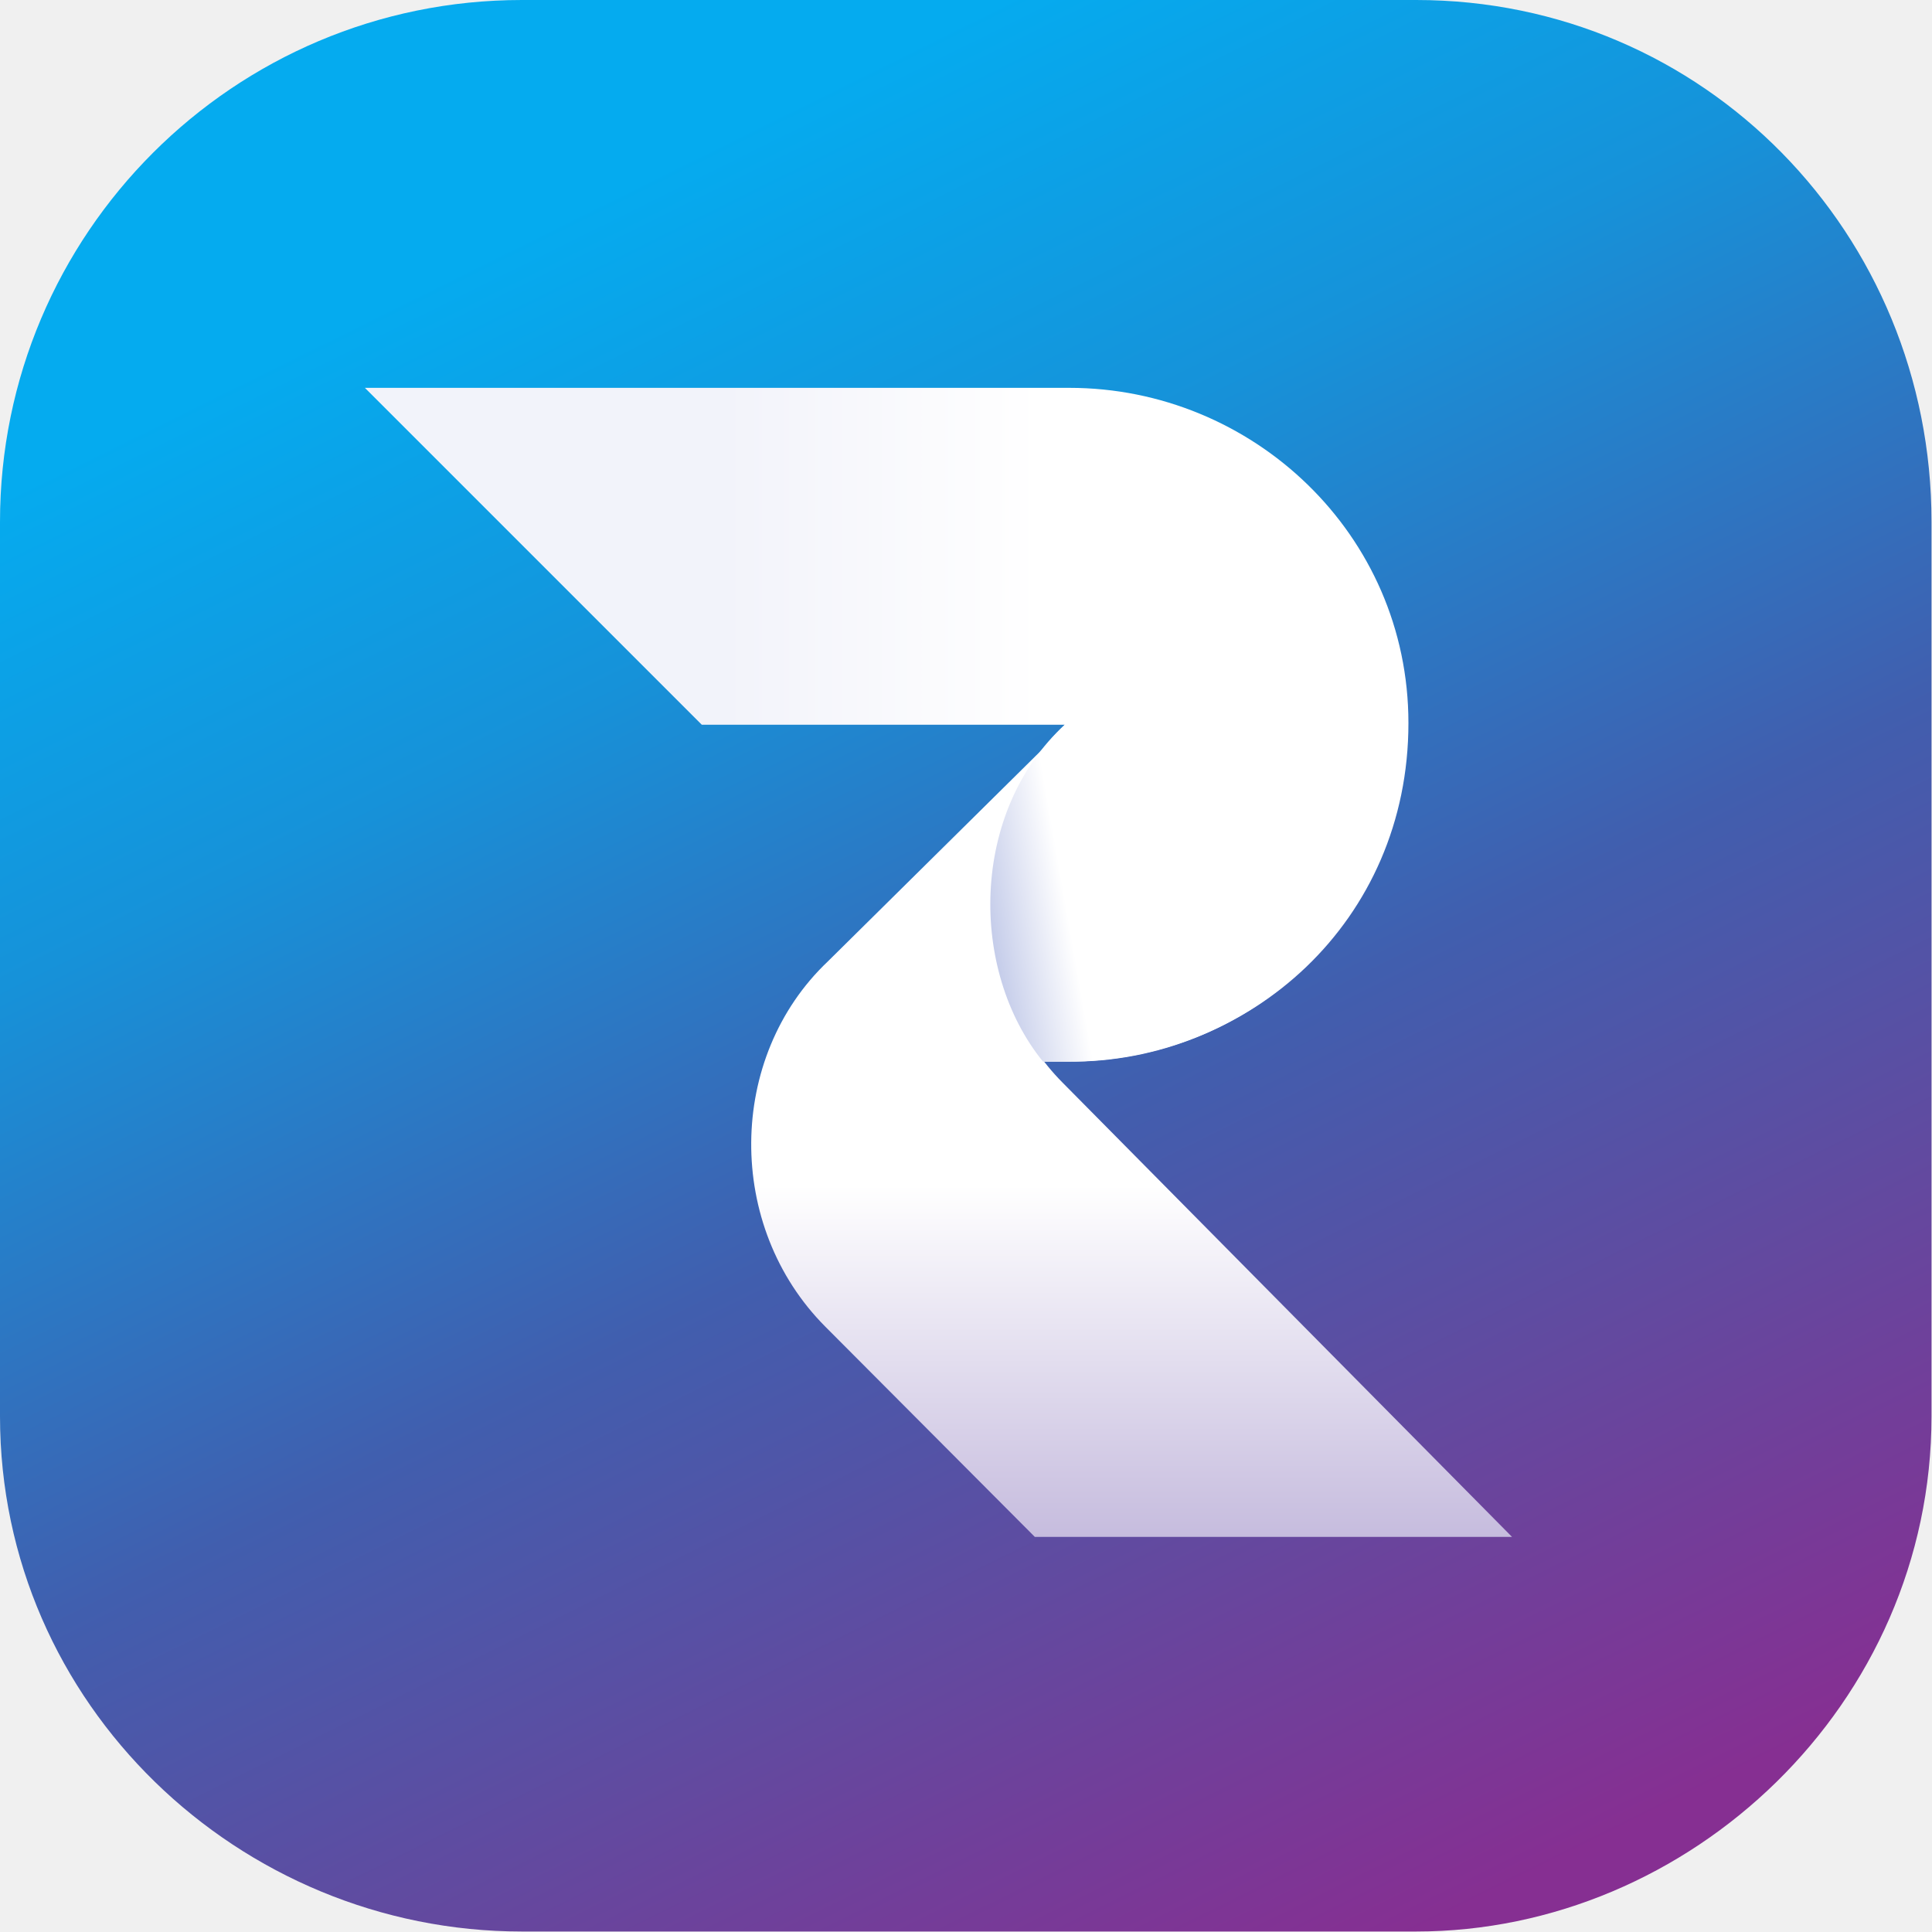
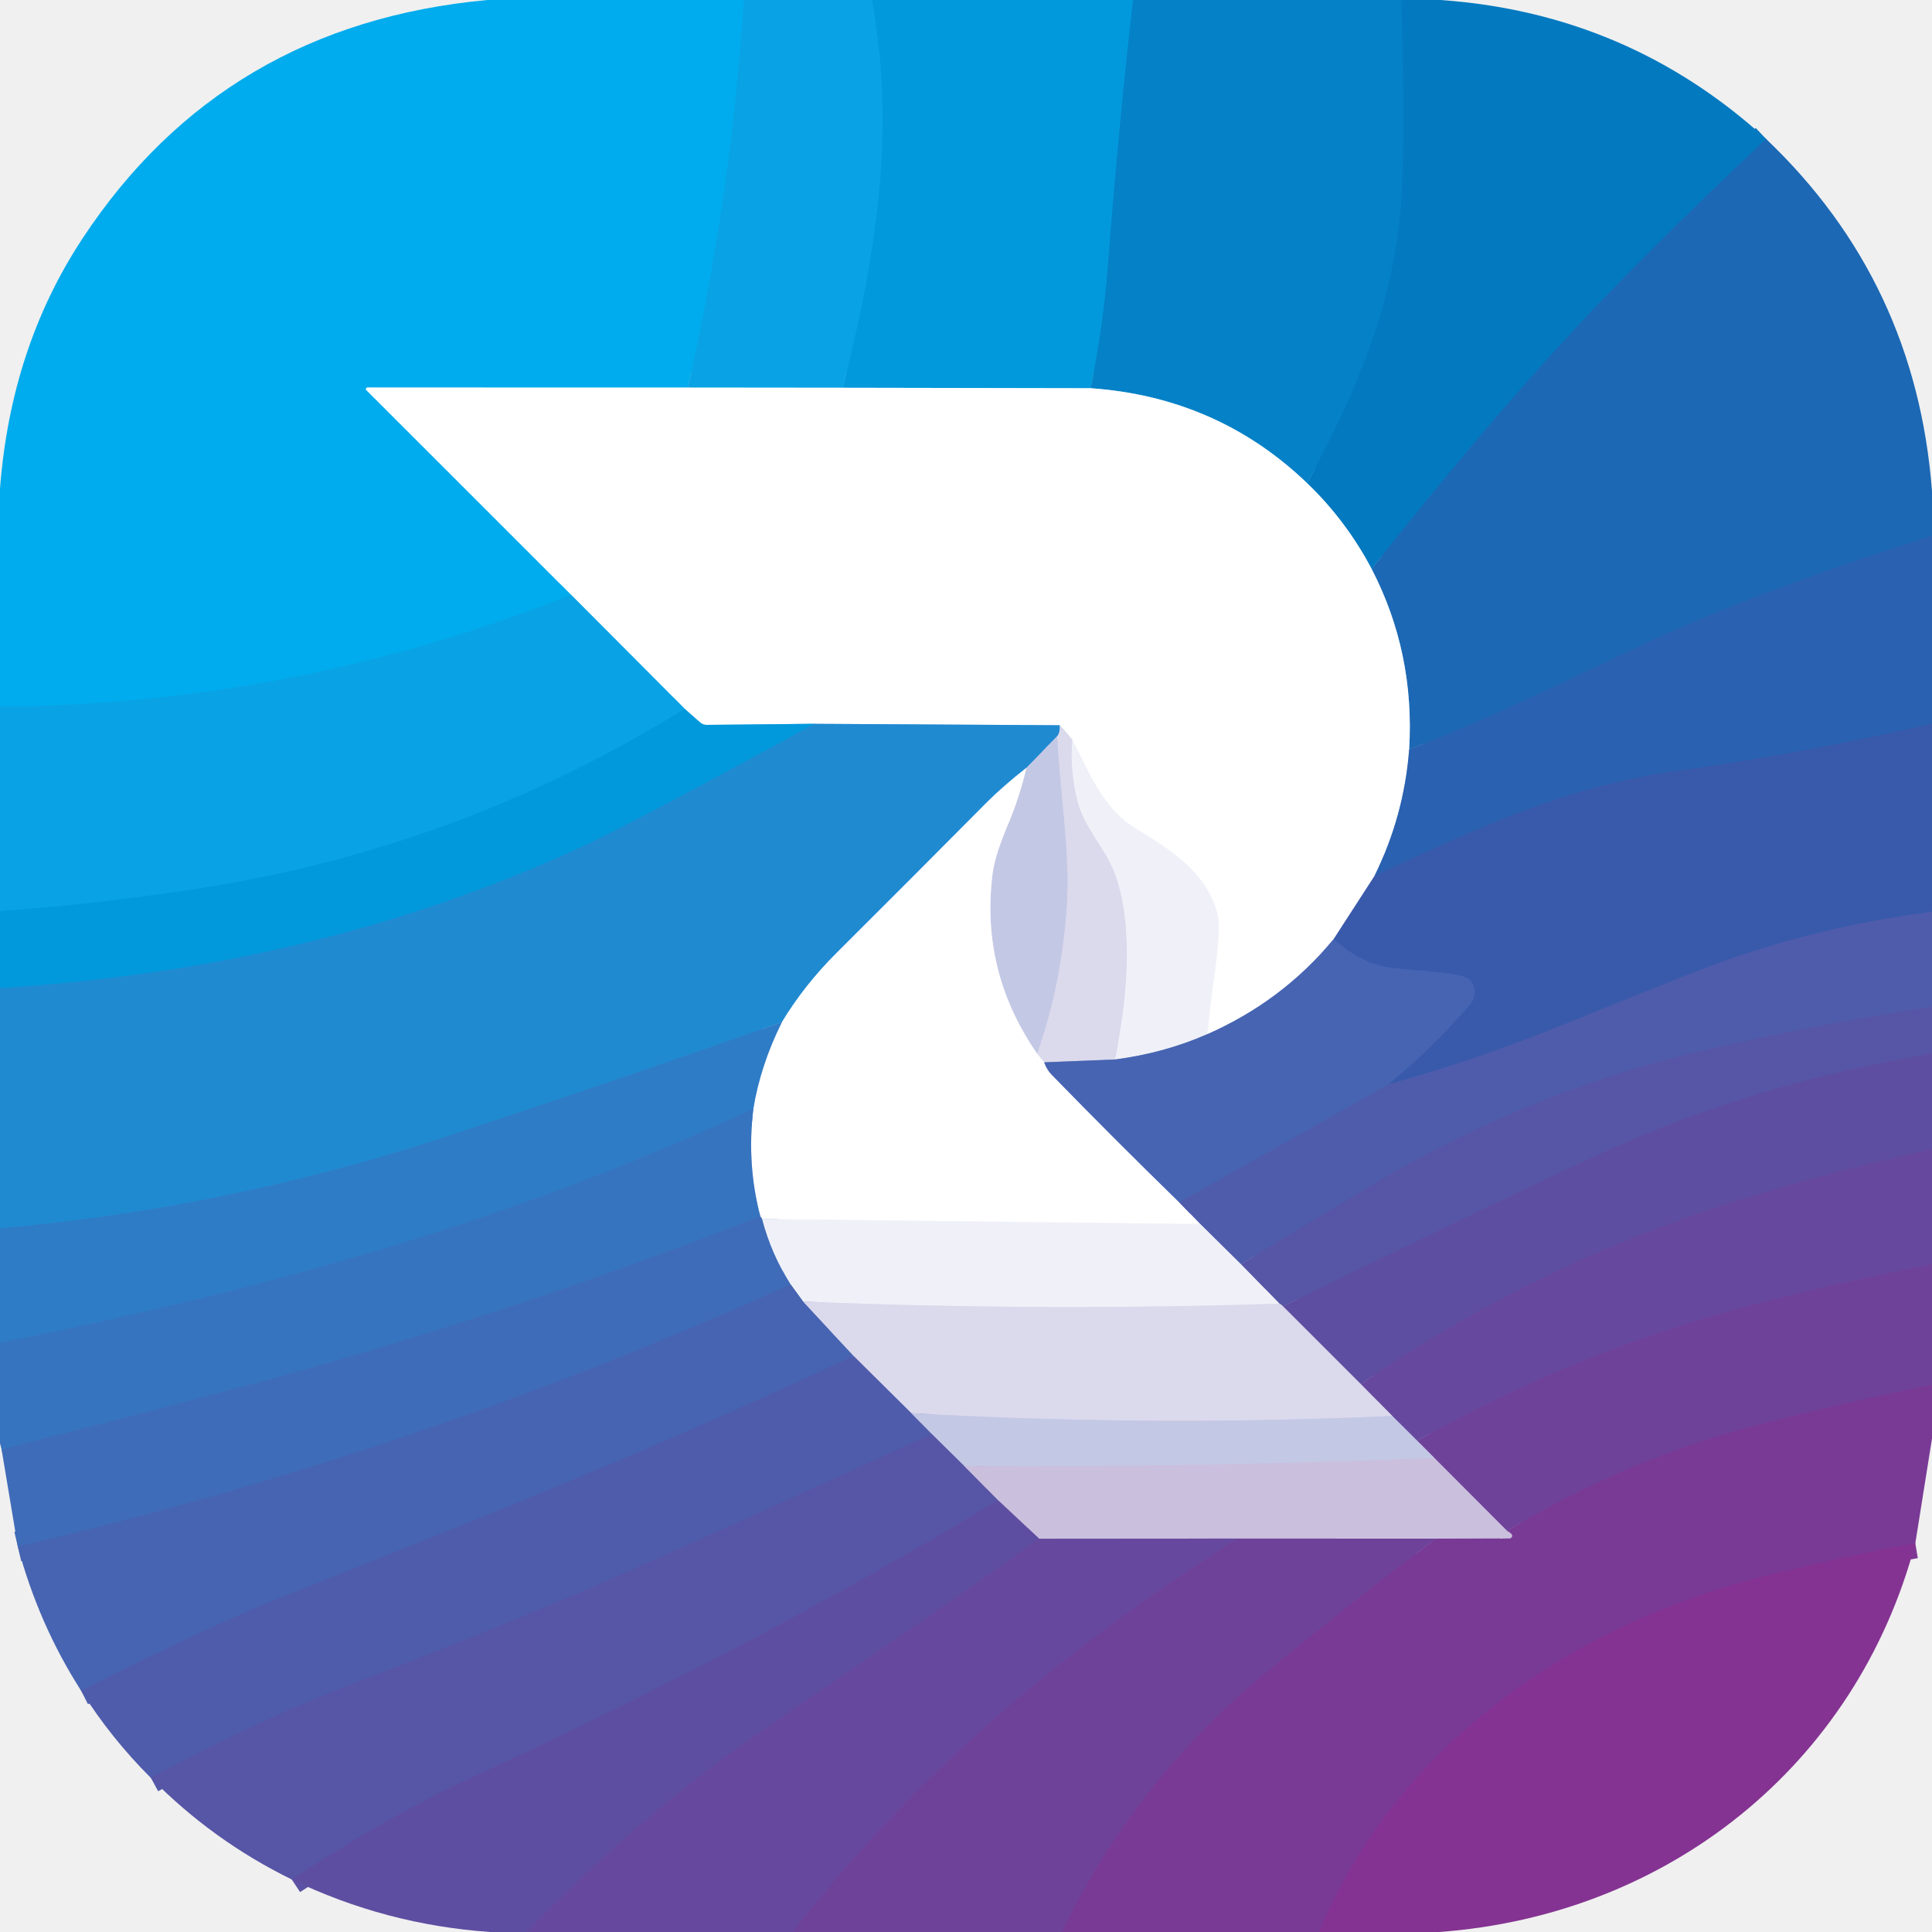
- <svg xmlns="http://www.w3.org/2000/svg" width="128" height="128" fill="none" viewBox="0 0 80 80">
-   <defs>
-     <linearGradient id="paint0_linear_2022_2527" x1="23.53" x2="58.82" y1="8.824" y2="80" gradientUnits="userSpaceOnUse">
-       <stop stop-color="#05ABEF" offset="0" />
-       <stop stop-color="#1692D9" offset=".23" />
-       <stop stop-color="#415EAE" offset=".542" />
-       <stop stop-color="#63499F" offset=".765" />
-       <stop stop-color="#862F92" offset="1" />
-     </linearGradient>
-     <linearGradient id="paint1_linear_2022_2527" x1="46.33" x2="46.33" y1="49.06" y2="63.64" gradientUnits="userSpaceOnUse">
-       <stop stop-color="#fff" offset="0" />
-       <stop stop-color="#C6BCDE" offset="1" />
-     </linearGradient>
-     <linearGradient id="paint2_linear_2022_2527" x1="43.11" x2="29.91" y1="30.45" y2="30.45" gradientUnits="userSpaceOnUse">
-       <stop stop-color="#fff" offset="0" />
-       <stop stop-color="#F2F3FA" offset="1" />
-     </linearGradient>
-     <linearGradient id="paint3_linear_2022_2527" x1="44.11" x2="38.21" y1="37.25" y2="38.28" gradientUnits="userSpaceOnUse">
-       <stop stop-color="#fff" offset="0" />
-       <stop stop-color="#94A2D8" offset="1" />
-     </linearGradient>
-   </defs>
-   <path d="m0 21.61c0-11.93 9.68-21.61 21.61-21.61h37.03c11.93 0 21.34 9.68 21.34 21.61v37.03c0 11.93-10 21.34-21.34 21.34h-37.03c-11.71 0-21.61-9.41-21.61-21.34v-37.03z" fill="url(#paint0_linear_2022_2527)" />
-   <path d="m34.28 39.81 9.83-9.72-0.63 1.6c-3.33 3.88-2.91 9.68 0.51 13.13l18.62 18.82h-19.76l-8.67-8.7c-4.15-4.16-4.08-11.17 0.1-15.13z" fill="url(#paint1_linear_2022_2527)" />
-   <path d="m15.11 16.06h29.17c7.58 0 14.04 6.05 14.04 13.88 0 8.21-6.56 14.02-14.1 14.02h-1.03c-2.99-3.97-2.91-10.28 0.9-13.95h-15.03l-13.95-13.95z" fill="url(#paint2_linear_2022_2527)" />
-   <path d="m44.09 30.01c-3.92 3.6-3.97 10.17-0.9 13.95h1.02c7.44 0.08 14.05-5.83 14.07-14.02-4.26 0.07-9.57 0.07-14.19 0.07z" fill="url(#paint3_linear_2022_2527)" />
+ <svg xmlns="http://www.w3.org/2000/svg" version="1.1" viewBox="0.00 0.00 256.00 256.00" width="128" height="128">
+   <g stroke-width="2.00" fill="none" stroke-linecap="butt">
+     <path stroke="#05a8e9" vector-effect="non-scaling-stroke" d="   M 98.56 0.00   Q 96.91 25.90 91.14 51.36" />
+     <path stroke="#80d6f6" vector-effect="non-scaling-stroke" d="   M 91.14 51.36   L 48.70 51.35   A 0.21 0.20 -22.2 0 0 48.55 51.70   L 75.67 78.81" />
+     <path stroke="#05a8e9" vector-effect="non-scaling-stroke" d="   M 75.67 78.81   Q 39.29 93.34 0.00 93.64" />
+     <path stroke="#069ee1" vector-effect="non-scaling-stroke" d="   M 115.54 0.00   C 118.76 17.54 116.01 34.35 111.67 51.38" />
+     <path stroke="#84d1f2" vector-effect="non-scaling-stroke" d="   M 111.67 51.38   L 91.14 51.36" />
+     <path stroke="#048dd2" vector-effect="non-scaling-stroke" d="   M 150.14 0.00   Q 148.30 15.81 146.77 35.64   Q 146.21 42.94 144.52 51.44" />
+     <path stroke="#81ccee" vector-effect="non-scaling-stroke" d="   M 144.52 51.44   L 111.67 51.38" />
+     <path stroke="#047dc4" vector-effect="non-scaling-stroke" d="   M 185.69 0.00   Q 186.27 19.60 185.60 27.52   C 184.47 40.91 179.64 52.05 173.21 64.03" />
+     <path stroke="#82c0e3" vector-effect="non-scaling-stroke" d="   M 173.21 64.03   Q 161.34 52.63 144.52 51.44" />
+     <path stroke="#1071ba" vector-effect="non-scaling-stroke" d="   M 234.01 18.41   Q 218.06 33.49 208.53 43.74   Q 196.51 56.67 181.75 75.39" />
+     <path stroke="#81bce0" vector-effect="non-scaling-stroke" d="   M 181.75 75.39   Q 178.38 69.00 173.21 64.03" />
+     <path stroke="#2365b2" vector-effect="non-scaling-stroke" d="   M 256.00 71.01   Q 236.47 77.16 222.53 83.22   C 213.64 87.09 199.56 94.48 186.72 99.31" />
+     <path stroke="#8eb4da" vector-effect="non-scaling-stroke" d="   M 186.72 99.31   Q 187.49 86.49 181.75 75.39" />
+     <path stroke="#95b0d8" vector-effect="non-scaling-stroke" d="   M 186.72 99.31   Q 186.06 108.06 182.14 116.06" />
+     <path stroke="#9cadd5" vector-effect="non-scaling-stroke" d="   M 182.14 116.06   L 176.71 124.45" />
+     <path stroke="#a3b2d9" vector-effect="non-scaling-stroke" d="   M 176.71 124.45   Q 169.88 132.69 159.97 137.03" />
+     <path stroke="#f8f8fc" vector-effect="non-scaling-stroke" d="   M 159.97 137.03   Q 160.38 132.99 160.94 129.03   Q 161.80 122.96 161.30 121.02   C 159.85 115.43 154.75 112.38 150.34 109.68   C 146.14 107.09 144.21 102.16 142.07 98.00" />
+     <path stroke="#edecf6" vector-effect="non-scaling-stroke" d="   M 142.07 98.00   L 140.41 96.10" />
+     <path stroke="#90c5e8" vector-effect="non-scaling-stroke" d="   M 140.41 96.10   L 107.93 95.91" />
+     <path stroke="#81ccee" vector-effect="non-scaling-stroke" d="   M 107.93 95.91   L 93.63 96.05   A 1.23 1.22 65.1 0 1 92.79 95.74   L 90.72 93.92" />
+     <path stroke="#84d1f2" vector-effect="non-scaling-stroke" d="   M 90.72 93.92   L 75.67 78.81" />
+     <path stroke="#325eae" vector-effect="non-scaling-stroke" d="   M 256.00 95.89   Q 239.27 99.78 222.25 102.15   C 207.68 104.18 196.37 109.46 182.14 116.06" />
+     <path stroke="#069ee1" vector-effect="non-scaling-stroke" d="   M 90.72 93.92   Q 60.16 112.91 23.95 118.10   Q 10.99 119.96 0.00 120.73" />
+     <path stroke="#1192d7" vector-effect="non-scaling-stroke" d="   M 107.93 95.91   Q 83.53 109.28 76.63 112.43   C 52.17 123.61 26.84 129.22 0.00 130.94" />
+     <path stroke="#7eb2df" vector-effect="non-scaling-stroke" d="   M 140.41 96.10   Q 140.50 97.05 140.08 97.56" />
+     <path stroke="#72a9db" vector-effect="non-scaling-stroke" d="   M 140.08 97.56   L 136.01 101.74" />
+     <path stroke="#90c5e8" vector-effect="non-scaling-stroke" d="   M 136.01 101.74   Q 132.80 104.27 130.79 106.29   Q 120.83 116.33 110.81 126.31   Q 106.57 130.54 103.60 135.45" />
+     <path stroke="#2883cc" vector-effect="non-scaling-stroke" d="   M 103.60 135.45   Q 81.48 143.23 59.45 150.50   Q 30.40 160.09 0.00 162.76" />
+     <path stroke="#445bab" vector-effect="non-scaling-stroke" d="   M 256.00 120.82   Q 239.40 122.91 223.87 129.07   Q 215.33 132.46 206.81 135.91   Q 195.62 140.44 183.91 143.71" />
+     <path stroke="#405faf" vector-effect="non-scaling-stroke" d="   M 183.91 143.71   Q 189.65 139.04 194.79 133.09   A 2.45 2.43 -46.0 0 0 194.75 129.84   C 193.88 128.90 188.85 128.71 184.78 128.31   Q 180.55 127.89 176.71 124.45" />
+     <path stroke="#e6e5f2" vector-effect="non-scaling-stroke" d="   M 142.07 98.00   Q 141.76 102.13 142.75 106.06   C 143.68 109.77 146.55 112.41 147.81 115.96   C 150.28 122.97 149.36 132.65 147.72 140.39" />
+     <path stroke="#919fcf" vector-effect="non-scaling-stroke" d="   M 147.72 140.39   L 138.36 140.76" />
+     <path stroke="#edecf6" vector-effect="non-scaling-stroke" d="   M 138.36 140.76   L 137.44 139.64" />
+     <path stroke="#cfd1e9" vector-effect="non-scaling-stroke" d="   M 137.44 139.64   Q 140.91 129.44 141.40 118.95   C 141.70 112.57 140.42 104.71 140.08 97.56" />
+     <path stroke="#e1e4f2" vector-effect="non-scaling-stroke" d="   M 137.44 139.64   Q 129.87 128.72 131.53 115.71   Q 131.83 113.35 133.55 109.28   Q 135.05 105.75 136.01 101.74" />
+     <path stroke="#9babd5" vector-effect="non-scaling-stroke" d="   M 159.97 137.03   Q 154.30 139.53 147.72 140.39" />
+     <path stroke="#a3b2d9" vector-effect="non-scaling-stroke" d="   M 138.36 140.76   Q 138.69 141.72 139.35 142.40   Q 147.68 150.96 156.24 159.30" />
+     <path stroke="#a7aed5" vector-effect="non-scaling-stroke" d="   M 156.24 159.30   L 159.05 162.20" />
+     <path stroke="#f8f8fc" vector-effect="non-scaling-stroke" d="   M 159.05 162.20   L 100.99 161.52" />
+     <path stroke="#9fb6dc" vector-effect="non-scaling-stroke" d="   M 100.99 161.52   L 100.75 161.18" />
+     <path stroke="#9bbadf" vector-effect="non-scaling-stroke" d="   M 100.75 161.18   Q 98.93 154.29 99.82 146.92" />
+     <path stroke="#97bee3" vector-effect="non-scaling-stroke" d="   M 99.82 146.92   Q 100.76 141.16 103.60 135.45" />
+     <path stroke="#5359a8" vector-effect="non-scaling-stroke" d="   M 256.00 133.40   Q 241.49 135.62 227.17 138.85   Q 203.30 144.22 182.32 156.73   Q 173.40 162.05 164.44 167.53" />
+     <path stroke="#a0a7d2" vector-effect="non-scaling-stroke" d="   M 164.44 167.53   L 159.05 162.20" />
+     <path stroke="#4b60af" vector-effect="non-scaling-stroke" d="   M 156.24 159.30   L 183.91 143.71" />
+     <path stroke="#5b52a3" vector-effect="non-scaling-stroke" d="   M 256.00 139.62   Q 232.37 143.55 212.33 152.76   Q 200.39 158.25 170.01 173.10" />
+     <path stroke="#9997c9" vector-effect="non-scaling-stroke" d="   M 170.01 173.10   Q 169.72 172.80 169.53 172.74" />
+     <path stroke="#a4a3cf" vector-effect="non-scaling-stroke" d="   M 169.53 172.74   L 164.44 167.53" />
+     <path stroke="#3378c3" vector-effect="non-scaling-stroke" d="   M 99.82 146.92   C 67.51 161.98 35.12 170.84 0.00 177.95" />
+     <path stroke="#624ca0" vector-effect="non-scaling-stroke" d="   M 256.00 152.28   Q 238.30 156.20 223.94 161.19   Q 201.26 169.07 180.31 183.40" />
+     <path stroke="#9d94c7" vector-effect="non-scaling-stroke" d="   M 180.31 183.40   L 170.01 173.10" />
+     <path stroke="#3b70bc" vector-effect="non-scaling-stroke" d="   M 100.75 161.18   Q 65.93 174.81 29.86 184.36   Q 15.13 188.26 0.21 192.06" />
+     <path stroke="#6b469c" vector-effect="non-scaling-stroke" d="   M 256.00 167.50   Q 244.81 169.70 233.76 172.50   Q 209.58 178.61 187.78 190.90" />
+     <path stroke="#9589c2" vector-effect="non-scaling-stroke" d="   M 187.78 190.90   L 184.49 187.63" />
+     <path stroke="#a191c5" vector-effect="non-scaling-stroke" d="   M 184.49 187.63   L 180.31 183.40" />
+     <path stroke="#98afd8" vector-effect="non-scaling-stroke" d="   M 100.99 161.52   Q 102.19 166.13 104.77 170.19" />
+     <path stroke="#4368b5" vector-effect="non-scaling-stroke" d="   M 104.77 170.19   Q 55.32 192.56 2.36 204.93" />
+     <path stroke="#e6e5f2" vector-effect="non-scaling-stroke" d="   M 169.53 172.74   Q 138.06 173.76 106.42 172.46" />
+     <path stroke="#9babd5" vector-effect="non-scaling-stroke" d="   M 106.42 172.46   L 104.77 170.19" />
+     <path stroke="#743e98" vector-effect="non-scaling-stroke" d="   M 256.00 183.51   Q 244.22 185.84 232.62 188.89   Q 215.22 193.46 199.70 202.86" />
+     <path stroke="#9d81bc" vector-effect="non-scaling-stroke" d="   M 199.70 202.86   L 190.06 193.19" />
+     <path stroke="#9985c0" vector-effect="non-scaling-stroke" d="   M 190.06 193.19   L 187.78 190.90" />
+     <path stroke="#919fcf" vector-effect="non-scaling-stroke" d="   M 106.42 172.46   L 113.09 179.66" />
+     <path stroke="#4b60af" vector-effect="non-scaling-stroke" d="   M 113.09 179.66   C 87.53 191.69 66.41 200.06 36.91 211.81   Q 27.35 215.62 10.75 224.03" />
+     <path stroke="#cfd1e9" vector-effect="non-scaling-stroke" d="   M 184.49 187.63   Q 152.65 189.06 120.76 187.26" />
+     <path stroke="#959bcc" vector-effect="non-scaling-stroke" d="   M 120.76 187.26   L 113.09 179.66" />
+     <path stroke="#8992c8" vector-effect="non-scaling-stroke" d="   M 120.76 187.26   L 123.45 190.00" />
+     <path stroke="#5359a8" vector-effect="non-scaling-stroke" d="   M 123.45 190.00   Q 104.40 198.80 85.25 207.35   Q 69.14 214.54 47.27 222.90   Q 34.02 227.97 20.00 235.59" />
+     <path stroke="#7f3794" vector-effect="non-scaling-stroke" d="   M 253.79 204.49   Q 247.66 205.52 235.23 208.48   C 209.14 214.71 185.24 230.75 174.77 256.00" />
+     <path stroke="#743e98" vector-effect="non-scaling-stroke" d="   M 140.72 256.00   Q 150.30 235.92 168.07 221.35   Q 180.84 210.88 190.26 203.88" />
+     <path stroke="#a27dba" vector-effect="non-scaling-stroke" d="   M 190.26 203.88   L 200.02 203.84   A 0.34 0.34 0.0 0 0 200.28 203.28   Q 200.10 203.08 199.70 202.86" />
+     <path stroke="#c7c4e1" vector-effect="non-scaling-stroke" d="   M 190.06 193.19   Q 158.89 194.47 127.76 194.25" />
+     <path stroke="#8d8fc5" vector-effect="non-scaling-stroke" d="   M 127.76 194.25   L 123.45 190.00" />
+     <path stroke="#918ac1" vector-effect="non-scaling-stroke" d="   M 127.76 194.25   L 132.25 198.79" />
+     <path stroke="#5b52a3" vector-effect="non-scaling-stroke" d="   M 132.25 198.79   Q 99.98 218.28 63.42 235.11   Q 51.51 240.59 38.66 249.04" />
+     <path stroke="#9d81bc" vector-effect="non-scaling-stroke" d="   M 190.26 203.88   L 164.01 203.87" />
+     <path stroke="#9884be" vector-effect="non-scaling-stroke" d="   M 164.01 203.87   L 137.69 203.89" />
+     <path stroke="#9487bf" vector-effect="non-scaling-stroke" d="   M 137.69 203.89   L 132.25 198.79" />
+     <path stroke="#624ca0" vector-effect="non-scaling-stroke" d="   M 137.69 203.89   Q 127.52 211.24 101.76 228.79   Q 85.36 239.96 69.76 256.00" />
+     <path stroke="#6b469c" vector-effect="non-scaling-stroke" d="   M 164.01 203.87   C 141.43 218.07 121.46 234.88 105.03 256.00" />
+   </g>
+   <path fill="#00aced" d="   M 98.56 0.00   Q 96.91 25.90 91.14 51.36   L 48.70 51.35   A 0.21 0.20 -22.2 0 0 48.55 51.70   L 75.67 78.81   Q 39.29 93.34 0.00 93.64   L 0.00 64.73   Q 1.44 46.03 10.90 31.65   Q 29.60 3.23 64.57 0.00   L 98.56 0.00   Z" />
+   <path fill="#09a3e5" d="   M 115.54 0.00   C 118.76 17.54 116.01 34.35 111.67 51.38   L 91.14 51.36   Q 96.91 25.90 98.56 0.00   L 115.54 0.00   Z" />
+   <path fill="#0299dc" d="   M 150.14 0.00   Q 148.30 15.81 146.77 35.64   Q 146.21 42.94 144.52 51.44   L 111.67 51.38   C 116.01 34.35 118.76 17.54 115.54 0.00   L 150.14 0.00   Z" />
+   <path fill="#0581c7" d="   M 185.69 0.00   Q 186.27 19.60 185.60 27.52   C 184.47 40.91 179.64 52.05 173.21 64.03   Q 161.34 52.63 144.52 51.44   Q 146.21 42.94 146.77 35.64   Q 148.30 15.81 150.14 0.00   L 185.69 0.00   Z" />
+   <path fill="#0379c0" d="   M 190.86 0.00   Q 215.73 1.74 234.01 18.41   Q 218.06 33.49 208.53 43.74   Q 196.51 56.67 181.75 75.39   Q 178.38 69.00 173.21 64.03   C 179.64 52.05 184.47 40.91 185.60 27.52   Q 186.27 19.60 185.69 0.00   L 190.86 0.00   Z" />
+   <path fill="#1c68b4" d="   M 256.00 65.08   L 256.00 71.01   Q 236.47 77.16 222.53 83.22   C 213.64 87.09 199.56 94.48 186.72 99.31   Q 187.49 86.49 181.75 75.39   Q 196.51 56.67 208.53 43.74   Q 218.06 33.49 234.01 18.41   Q 253.88 37.29 256.00 65.08   Z" />
+   <path fill="#ffffff" d="   M 91.14 51.36   L 111.67 51.38   L 144.52 51.44   Q 161.34 52.63 173.21 64.03   Q 178.38 69.00 181.75 75.39   Q 187.49 86.49 186.72 99.31   Q 186.06 108.06 182.14 116.06   L 176.71 124.45   Q 169.88 132.69 159.97 137.03   Q 160.38 132.99 160.94 129.03   Q 161.80 122.96 161.30 121.02   C 159.85 115.43 154.75 112.38 150.34 109.68   C 146.14 107.09 144.21 102.16 142.07 98.00   L 140.41 96.10   L 107.93 95.91   L 93.63 96.05   A 1.23 1.22 65.1 0 1 92.79 95.74   L 90.72 93.92   L 75.67 78.81   L 48.55 51.70   A 0.21 0.20 -22.2 0 1 48.70 51.35   L 91.14 51.36   Z" />
+   <path fill="#2a61b0" d="   M 256.00 71.01   L 256.00 95.89   Q 239.27 99.78 222.25 102.15   C 207.68 104.18 196.37 109.46 182.14 116.06   Q 186.06 108.06 186.72 99.31   C 199.56 94.48 213.64 87.09 222.53 83.22   Q 236.47 77.16 256.00 71.01   Z" />
+   <path fill="#09a3e5" d="   M 75.67 78.81   L 90.72 93.92   Q 60.16 112.91 23.95 118.10   Q 10.99 119.96 0.00 120.73   L 0.00 93.64   Q 39.29 93.34 75.67 78.81   Z" />
+   <path fill="#0299dc" d="   M 90.72 93.92   L 92.79 95.74   A 1.23 1.22 65.1 0 0 93.63 96.05   L 107.93 95.91   Q 83.53 109.28 76.63 112.43   C 52.17 123.61 26.84 129.22 0.00 130.94   L 0.00 120.73   Q 10.99 119.96 23.95 118.10   Q 60.16 112.91 90.72 93.92   Z" />
+   <path fill="#208ad1" d="   M 140.41 96.10   Q 140.50 97.05 140.08 97.56   L 136.01 101.74   Q 132.80 104.27 130.79 106.29   Q 120.83 116.33 110.81 126.31   Q 106.57 130.54 103.60 135.45   Q 81.48 143.23 59.45 150.50   Q 30.40 160.09 0.00 162.76   L 0.00 130.94   C 26.84 129.22 52.17 123.61 76.63 112.43   Q 83.53 109.28 107.93 95.91   L 140.41 96.10   Z" />
+   <path fill="#395aab" d="   M 256.00 95.89   L 256.00 120.82   Q 239.40 122.91 223.87 129.07   Q 215.33 132.46 206.81 135.91   Q 195.62 140.44 183.91 143.71   Q 189.65 139.04 194.79 133.09   A 2.45 2.43 -46.0 0 0 194.75 129.84   C 193.88 128.90 188.85 128.71 184.78 128.31   Q 180.55 127.89 176.71 124.45   L 182.14 116.06   C 196.37 109.46 207.68 104.18 222.25 102.15   Q 239.27 99.78 256.00 95.89   Z" />
+   <path fill="#dbd9ec" d="   M 142.07 98.00   Q 141.76 102.13 142.75 106.06   C 143.68 109.77 146.55 112.41 147.81 115.96   C 150.28 122.97 149.36 132.65 147.72 140.39   L 138.36 140.76   L 137.44 139.64   Q 140.91 129.44 141.40 118.95   C 141.70 112.57 140.42 104.71 140.08 97.56   Q 140.50 97.05 140.41 96.10   L 142.07 98.00   Z" />
+   <path fill="#c3c8e5" d="   M 137.44 139.64   Q 129.87 128.72 131.53 115.71   Q 131.83 113.35 133.55 109.28   Q 135.05 105.75 136.01 101.74   L 140.08 97.56   C 140.42 104.71 141.70 112.57 141.40 118.95   Q 140.91 129.44 137.44 139.64   Z" />
+   <path fill="#f0f1f8" d="   M 159.97 137.03   Q 154.30 139.53 147.72 140.39   C 149.36 132.65 150.28 122.97 147.81 115.96   C 146.55 112.41 143.68 109.77 142.75 106.06   Q 141.76 102.13 142.07 98.00   C 144.21 102.16 146.14 107.09 150.34 109.68   C 154.75 112.38 159.85 115.43 161.30 121.02   Q 161.80 122.96 160.94 129.03   Q 160.38 132.99 159.97 137.03   Z" />
+   <path fill="#ffffff" d="   M 136.01 101.74   Q 135.05 105.75 133.55 109.28   Q 131.83 113.35 131.53 115.71   Q 129.87 128.72 137.44 139.64   L 138.36 140.76   Q 138.69 141.72 139.35 142.40   Q 147.68 150.96 156.24 159.30   L 159.05 162.20   L 100.99 161.52   L 100.75 161.18   Q 98.93 154.29 99.82 146.92   Q 100.76 141.16 103.60 135.45   Q 106.57 130.54 110.81 126.31   Q 120.83 116.33 130.79 106.29   Q 132.80 104.27 136.01 101.74   Z" />
+   <path fill="#4f5cab" d="   M 256.00 120.82   L 256.00 133.40   Q 241.49 135.62 227.17 138.85   Q 203.30 144.22 182.32 156.73   Q 173.40 162.05 164.44 167.53   L 159.05 162.20   L 156.24 159.30   L 183.91 143.71   Q 195.62 140.44 206.81 135.91   Q 215.33 132.46 223.87 129.07   Q 239.40 122.91 256.00 120.82   Z" />
+   <path fill="#4664b2" d="   M 176.71 124.45   Q 180.55 127.89 184.78 128.31   C 188.85 128.71 193.88 128.90 194.75 129.84   A 2.45 2.43 -46.0 0 1 194.79 133.09   Q 189.65 139.04 183.91 143.71   L 156.24 159.30   Q 147.68 150.96 139.35 142.40   Q 138.69 141.72 138.36 140.76   L 147.72 140.39   Q 154.30 139.53 159.97 137.03   Q 169.88 132.69 176.71 124.45   Z" />
+   <path fill="#5755a5" d="   M 256.00 133.40   L 256.00 139.62   Q 232.37 143.55 212.33 152.76   Q 200.39 158.25 170.01 173.10   Q 169.72 172.80 169.53 172.74   L 164.44 167.53   Q 173.40 162.05 182.32 156.73   Q 203.30 144.22 227.17 138.85   Q 241.49 135.62 256.00 133.40   Z" />
+   <path fill="#2f7cc6" d="   M 103.60 135.45   Q 100.76 141.16 99.82 146.92   C 67.51 161.98 35.12 170.84 0.00 177.95   L 0.00 162.76   Q 30.40 160.09 59.45 150.50   Q 81.48 143.23 103.60 135.45   Z" />
+   <path fill="#5e4ea1" d="   M 256.00 139.62   L 256.00 152.28   Q 238.30 156.20 223.94 161.19   Q 201.26 169.07 180.31 183.40   L 170.01 173.10   Q 200.39 158.25 212.33 152.76   Q 232.37 143.55 256.00 139.62   Z" />
+   <path fill="#3774bf" d="   M 99.82 146.92   Q 98.93 154.29 100.75 161.18   Q 65.93 174.81 29.86 184.36   Q 15.13 188.26 0.21 192.06   Q 0.29 191.16 0.00 190.88   L 0.00 177.95   C 35.12 170.84 67.51 161.98 99.82 146.92   Z" />
+   <path fill="#66499e" d="   M 256.00 152.28   L 256.00 167.50   Q 244.81 169.70 233.76 172.50   Q 209.58 178.61 187.78 190.90   L 184.49 187.63   L 180.31 183.40   Q 201.26 169.07 223.94 161.19   Q 238.30 156.20 256.00 152.28   Z" />
+   <path fill="#3f6cb8" d="   M 100.75 161.18   L 100.99 161.52   Q 102.19 166.13 104.77 170.19   Q 55.32 192.56 2.36 204.93   L 0.21 192.06   Q 15.13 188.26 29.86 184.36   Q 65.93 174.81 100.75 161.18   Z" />
+   <path fill="#f0f1f8" d="   M 159.05 162.20   L 164.44 167.53   L 169.53 172.74   Q 138.06 173.76 106.42 172.46   L 104.77 170.19   Q 102.19 166.13 100.99 161.52   L 159.05 162.20   Z" />
+   <path fill="#6f429a" d="   M 256.00 167.50   L 256.00 183.51   Q 244.22 185.84 232.62 188.89   Q 215.22 193.46 199.70 202.86   L 190.06 193.19   L 187.78 190.90   Q 209.58 178.61 233.76 172.50   Q 244.81 169.70 256.00 167.50   Z" />
+   <path fill="#4664b2" d="   M 106.42 172.46   L 113.09 179.66   C 87.53 191.69 66.41 200.06 36.91 211.81   Q 27.35 215.62 10.75 224.03   Q 5.13 215.26 2.36 204.93   Q 55.32 192.56 104.77 170.19   L 106.42 172.46   Z" />
+   <path fill="#dbd9ec" d="   M 169.53 172.74   Q 169.72 172.80 170.01 173.10   L 180.31 183.40   L 184.49 187.63   Q 152.65 189.06 120.76 187.26   L 113.09 179.66   L 106.42 172.46   Q 138.06 173.76 169.53 172.74   Z" />
+   <path fill="#4f5cab" d="   M 113.09 179.66   L 120.76 187.26   L 123.45 190.00   Q 104.40 198.80 85.25 207.35   Q 69.14 214.54 47.27 222.90   Q 34.02 227.97 20.00 235.59   Q 14.70 230.31 10.75 224.03   Q 27.35 215.62 36.91 211.81   C 66.41 200.06 87.53 191.69 113.09 179.66   Z" />
+   <path fill="#793a96" d="   M 256.00 183.51   L 256.00 190.62   L 253.79 204.49   Q 247.66 205.52 235.23 208.48   C 209.14 214.71 185.24 230.75 174.77 256.00   L 140.72 256.00   Q 150.30 235.92 168.07 221.35   Q 180.84 210.88 190.26 203.88   L 200.02 203.84   A 0.34 0.34 0.0 0 0 200.28 203.28   Q 200.10 203.08 199.70 202.86   Q 215.22 193.46 232.62 188.89   Q 244.22 185.84 256.00 183.51   Z" />
+   <path fill="#c3c8e5" d="   M 184.49 187.63   L 187.78 190.90   L 190.06 193.19   Q 158.89 194.47 127.76 194.25   L 123.45 190.00   L 120.76 187.26   Q 152.65 189.06 184.49 187.63   Z" />
+   <path fill="#5755a5" d="   M 123.45 190.00   L 127.76 194.25   L 132.25 198.79   Q 99.98 218.28 63.42 235.11   Q 51.51 240.59 38.66 249.04   Q 28.20 243.92 20.00 235.59   Q 34.02 227.97 47.27 222.90   Q 69.14 214.54 85.25 207.35   Q 104.40 198.80 123.45 190.00   Z" />
+   <path fill="#cabfdd" d="   M 190.06 193.19   L 199.70 202.86   Q 200.10 203.08 200.28 203.28   A 0.34 0.34 0.0 0 1 200.02 203.84   L 190.26 203.88   L 164.01 203.87   L 137.69 203.89   L 132.25 198.79   L 127.76 194.25   Q 158.89 194.47 190.06 193.19   Z" />
+   <path fill="#5e4ea1" d="   M 132.25 198.79   L 137.69 203.89   Q 127.52 211.24 101.76 228.79   Q 85.36 239.96 69.76 256.00   L 64.95 256.00   Q 51.10 255.04 38.66 249.04   Q 51.51 240.59 63.42 235.11   Q 99.98 218.28 132.25 198.79   Z" />
+   <path fill="#66499e" d="   M 164.01 203.87   C 141.43 218.07 121.46 234.88 105.03 256.00   L 69.76 256.00   Q 85.36 239.96 101.76 228.79   Q 127.52 211.24 137.69 203.89   L 164.01 203.87   Z" />
+   <path fill="#6f429a" d="   M 190.26 203.88   Q 180.84 210.88 168.07 221.35   Q 150.30 235.92 140.72 256.00   L 105.03 256.00   C 121.46 234.88 141.43 218.07 164.01 203.87   L 190.26 203.88   Z" />
+   <path fill="#843392" d="   M 253.79 204.49   C 245.96 233.92 221.02 253.78 190.68 256.00   L 174.77 256.00   C 185.24 230.75 209.14 214.71 235.23 208.48   Q 247.66 205.52 253.79 204.49   Z" />
</svg>
